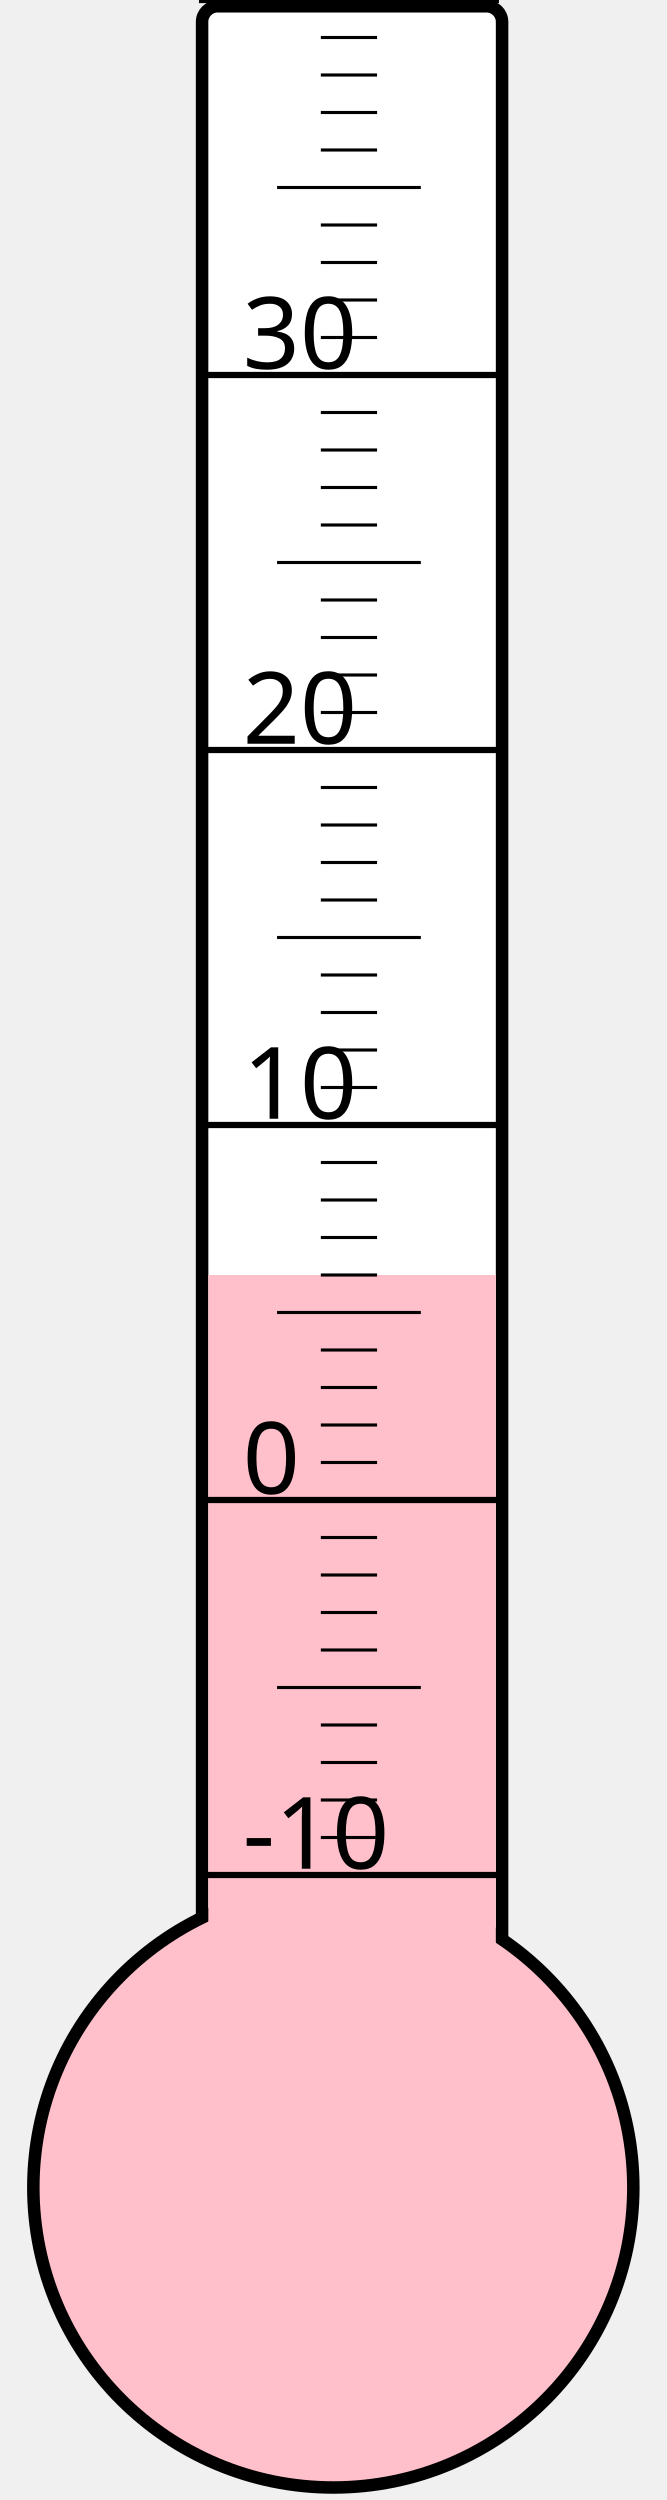
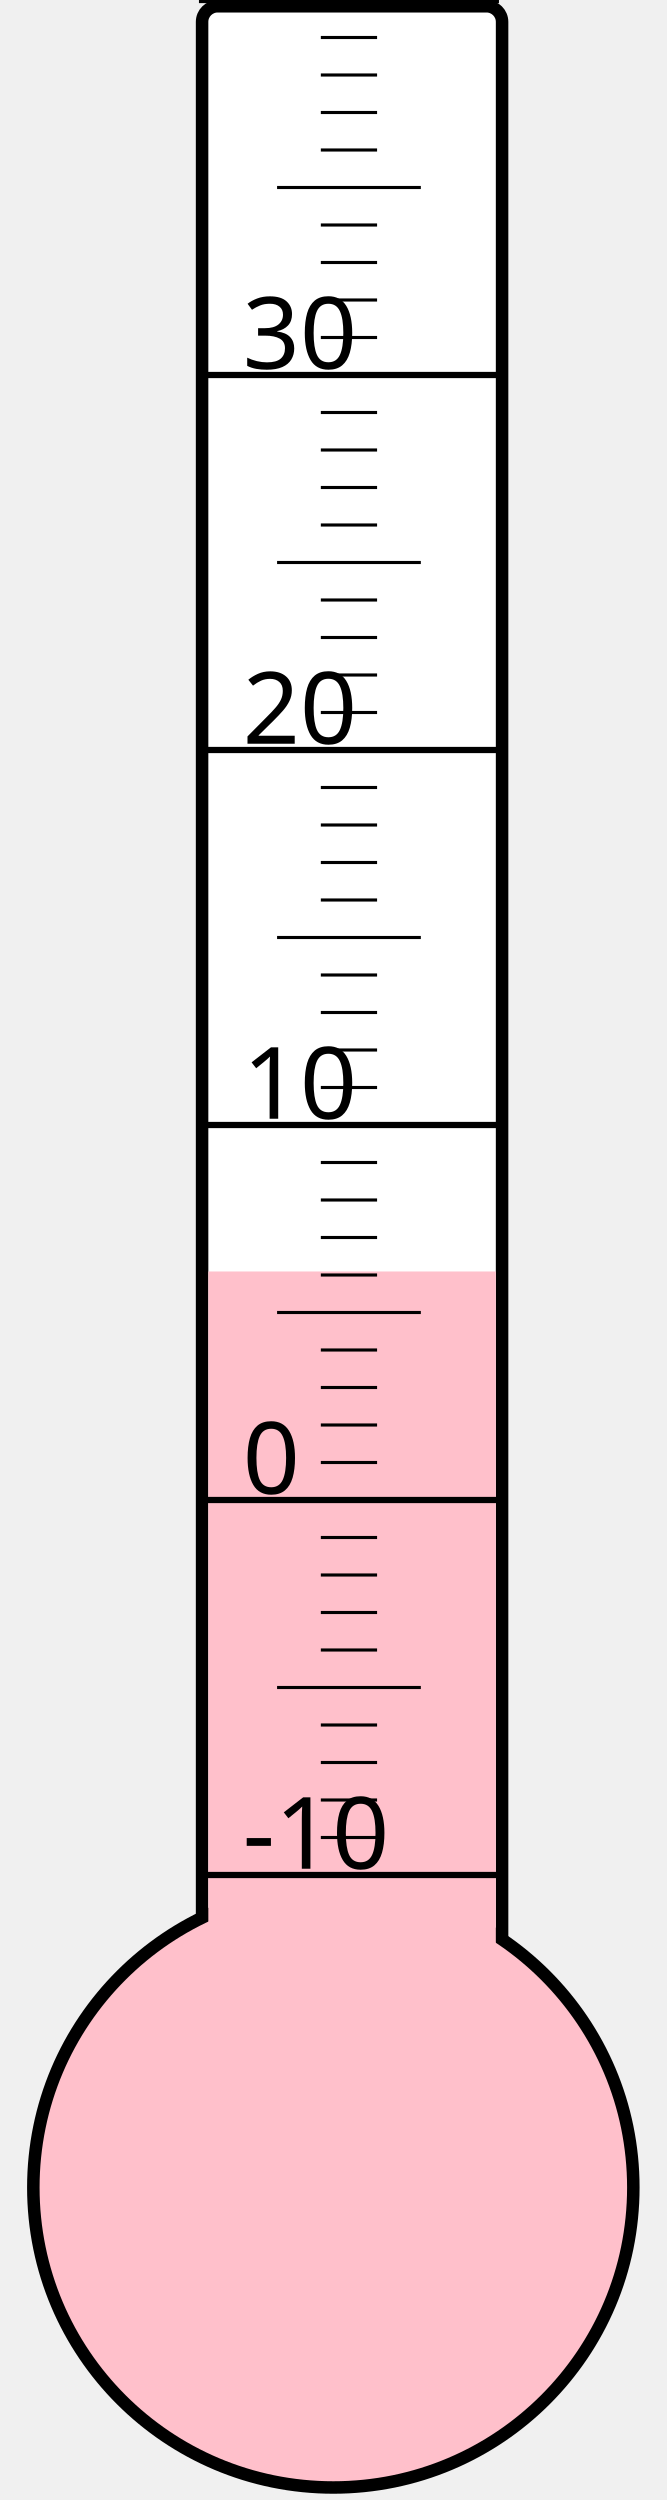
<svg xmlns="http://www.w3.org/2000/svg" width="40px" height="150px" viewBox="0 0 200 800">
  <rect width="200" height="800" x="0" y="0" style="fill: #ffffeb; fill-opacity: 0;" />
  <rect width="96" height="680" x="58" y="2" rx="5" ry="5" style="fill: white; fill-opacity: 1; stroke: black; stroke-width: 4;" />
  <circle cx="100" cy="700" r="96" style="fill: pink; stroke: black; stroke-width: 4;" />
-   <rect width="92" height="292.0" x="60" y="408.0" style="fill: pink; fill-opacity: 1; stroke-width: 0;" />
+   <rect width="92" height="293.125" x="60" y="406.875" style="fill: pink; fill-opacity: 1; stroke-width: 0;" />
  <text x="71" y="598" style="font-family: sans-serif; font-size: 24pt;">-10</text>
  <text x="71" y="478" style="font-family: sans-serif; font-size: 24pt;">0</text>
  <text x="71" y="358" style="font-family: sans-serif; font-size: 24pt;">10</text>
  <text x="71" y="238" style="font-family: sans-serif; font-size: 24pt;">20</text>
  <text x="71" y="118" style="font-family: sans-serif; font-size: 24pt;">30</text>
  <g style="stroke: black;">
    <line x1="57" y1="600" x2="153" y2="600" style="stroke-width: 2;" />
    <line x1="96" y1="588" x2="114" y2="588" style="stroke-width: 1;" />
    <line x1="96" y1="576" x2="114" y2="576" style="stroke-width: 1;" />
    <line x1="96" y1="564" x2="114" y2="564" style="stroke-width: 1;" />
    <line x1="96" y1="552" x2="114" y2="552" style="stroke-width: 1;" />
    <line x1="82" y1="540" x2="128" y2="540" style="stroke-width: 1;" />
    <line x1="96" y1="528" x2="114" y2="528" style="stroke-width: 1;" />
    <line x1="96" y1="516" x2="114" y2="516" style="stroke-width: 1;" />
    <line x1="96" y1="504" x2="114" y2="504" style="stroke-width: 1;" />
    <line x1="96" y1="492" x2="114" y2="492" style="stroke-width: 1;" />
    <line x1="57" y1="480" x2="153" y2="480" style="stroke-width: 2;" />
    <line x1="96" y1="468" x2="114" y2="468" style="stroke-width: 1;" />
    <line x1="96" y1="456" x2="114" y2="456" style="stroke-width: 1;" />
    <line x1="96" y1="444" x2="114" y2="444" style="stroke-width: 1;" />
    <line x1="96" y1="432" x2="114" y2="432" style="stroke-width: 1;" />
    <line x1="82" y1="420" x2="128" y2="420" style="stroke-width: 1;" />
    <line x1="96" y1="408" x2="114" y2="408" style="stroke-width: 1;" />
    <line x1="96" y1="396" x2="114" y2="396" style="stroke-width: 1;" />
    <line x1="96" y1="384" x2="114" y2="384" style="stroke-width: 1;" />
    <line x1="96" y1="372" x2="114" y2="372" style="stroke-width: 1;" />
    <line x1="57" y1="360" x2="153" y2="360" style="stroke-width: 2;" />
    <line x1="96" y1="348" x2="114" y2="348" style="stroke-width: 1;" />
    <line x1="96" y1="336" x2="114" y2="336" style="stroke-width: 1;" />
    <line x1="96" y1="324" x2="114" y2="324" style="stroke-width: 1;" />
    <line x1="96" y1="312" x2="114" y2="312" style="stroke-width: 1;" />
    <line x1="82" y1="300" x2="128" y2="300" style="stroke-width: 1;" />
    <line x1="96" y1="288" x2="114" y2="288" style="stroke-width: 1;" />
    <line x1="96" y1="276" x2="114" y2="276" style="stroke-width: 1;" />
    <line x1="96" y1="264" x2="114" y2="264" style="stroke-width: 1;" />
    <line x1="96" y1="252" x2="114" y2="252" style="stroke-width: 1;" />
    <line x1="57" y1="240" x2="153" y2="240" style="stroke-width: 2;" />
    <line x1="96" y1="228" x2="114" y2="228" style="stroke-width: 1;" />
    <line x1="96" y1="216" x2="114" y2="216" style="stroke-width: 1;" />
    <line x1="96" y1="204" x2="114" y2="204" style="stroke-width: 1;" />
    <line x1="96" y1="192" x2="114" y2="192" style="stroke-width: 1;" />
    <line x1="82" y1="180" x2="128" y2="180" style="stroke-width: 1;" />
    <line x1="96" y1="168" x2="114" y2="168" style="stroke-width: 1;" />
    <line x1="96" y1="156" x2="114" y2="156" style="stroke-width: 1;" />
    <line x1="96" y1="144" x2="114" y2="144" style="stroke-width: 1;" />
    <line x1="96" y1="132" x2="114" y2="132" style="stroke-width: 1;" />
    <line x1="57" y1="120" x2="153" y2="120" style="stroke-width: 2;" />
    <line x1="96" y1="108" x2="114" y2="108" style="stroke-width: 1;" />
    <line x1="96" y1="96" x2="114" y2="96" style="stroke-width: 1;" />
    <line x1="96" y1="84" x2="114" y2="84" style="stroke-width: 1;" />
    <line x1="96" y1="72" x2="114" y2="72" style="stroke-width: 1;" />
    <line x1="82" y1="60" x2="128" y2="60" style="stroke-width: 1;" />
    <line x1="96" y1="48" x2="114" y2="48" style="stroke-width: 1;" />
    <line x1="96" y1="36" x2="114" y2="36" style="stroke-width: 1;" />
    <line x1="96" y1="24" x2="114" y2="24" style="stroke-width: 1;" />
    <line x1="96" y1="12" x2="114" y2="12" style="stroke-width: 1;" />
    <line x1="57" y1="0" x2="153" y2="0" style="stroke-width: 2;" />
  </g>
</svg>
